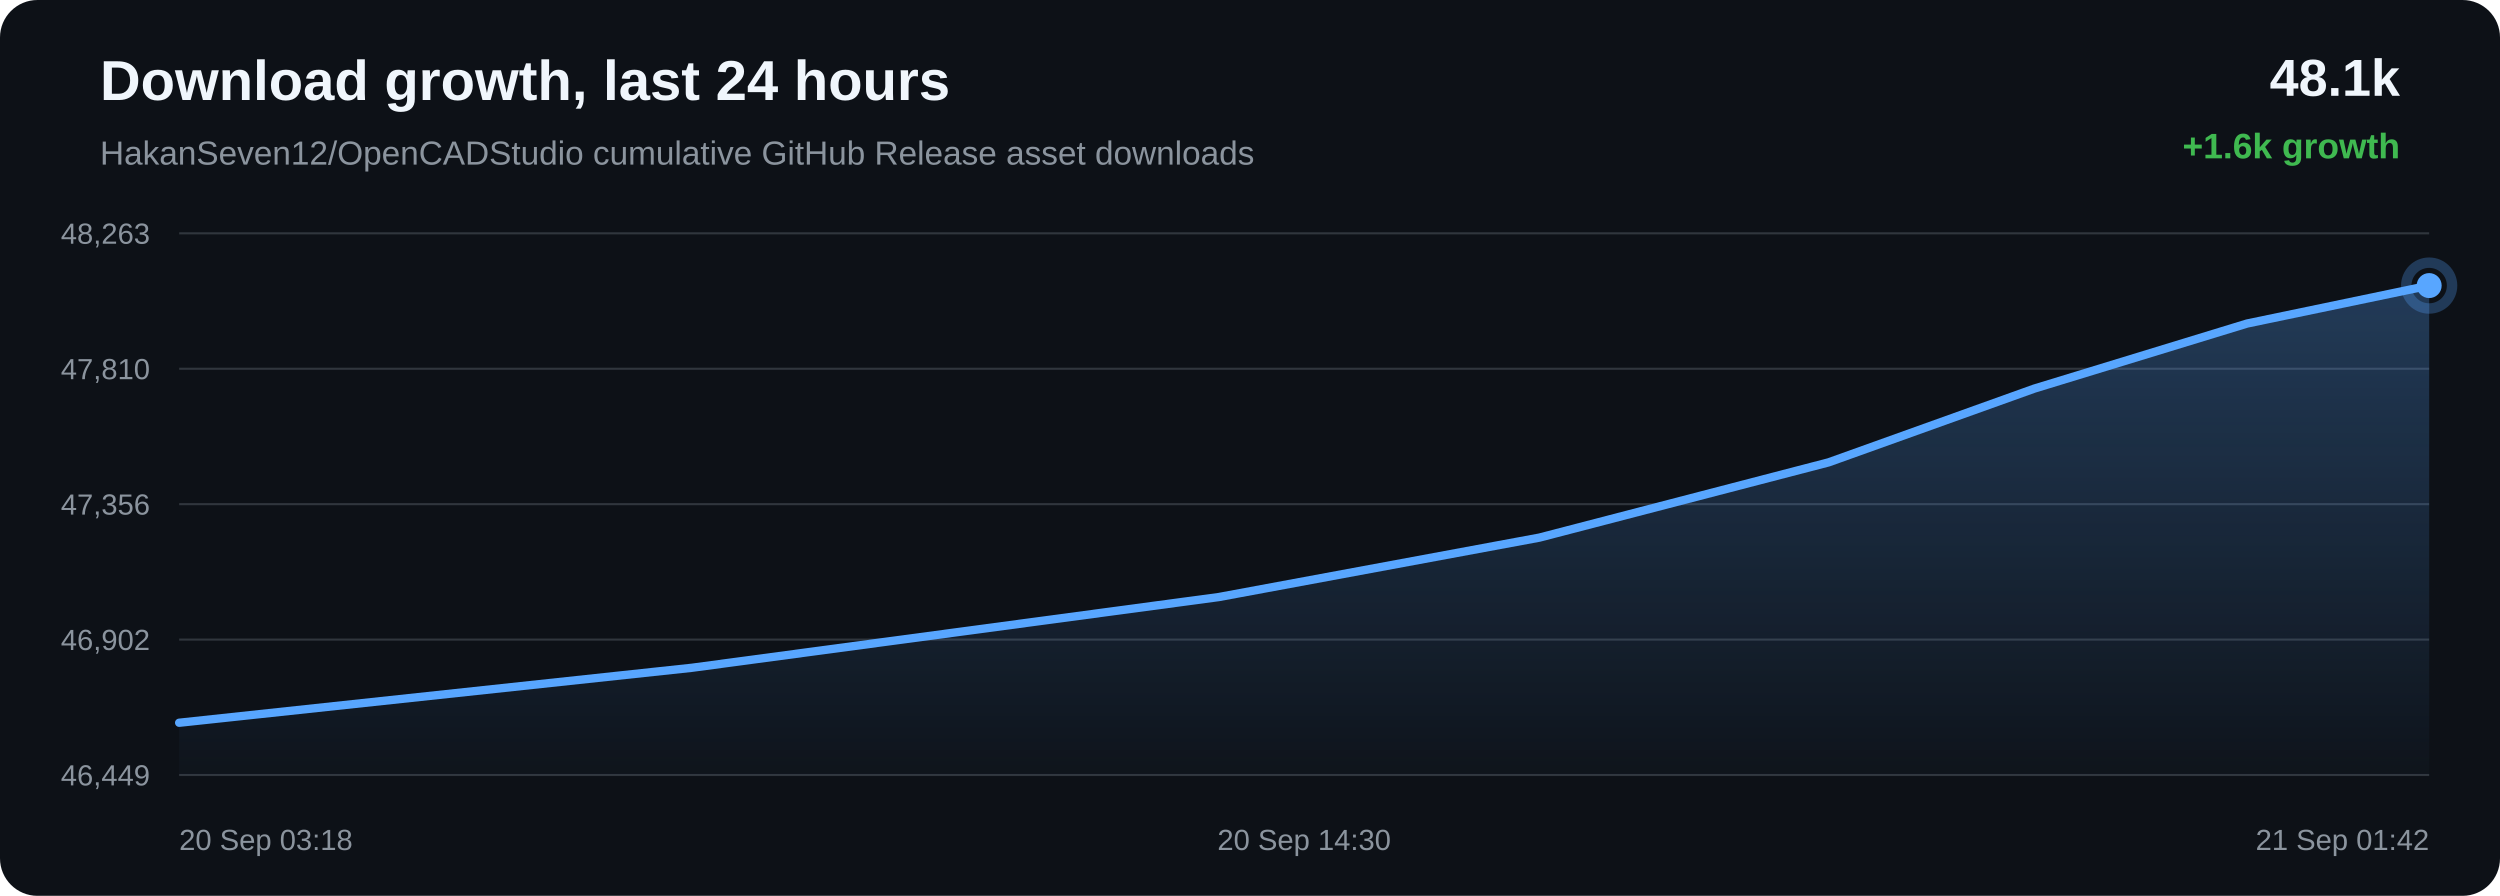
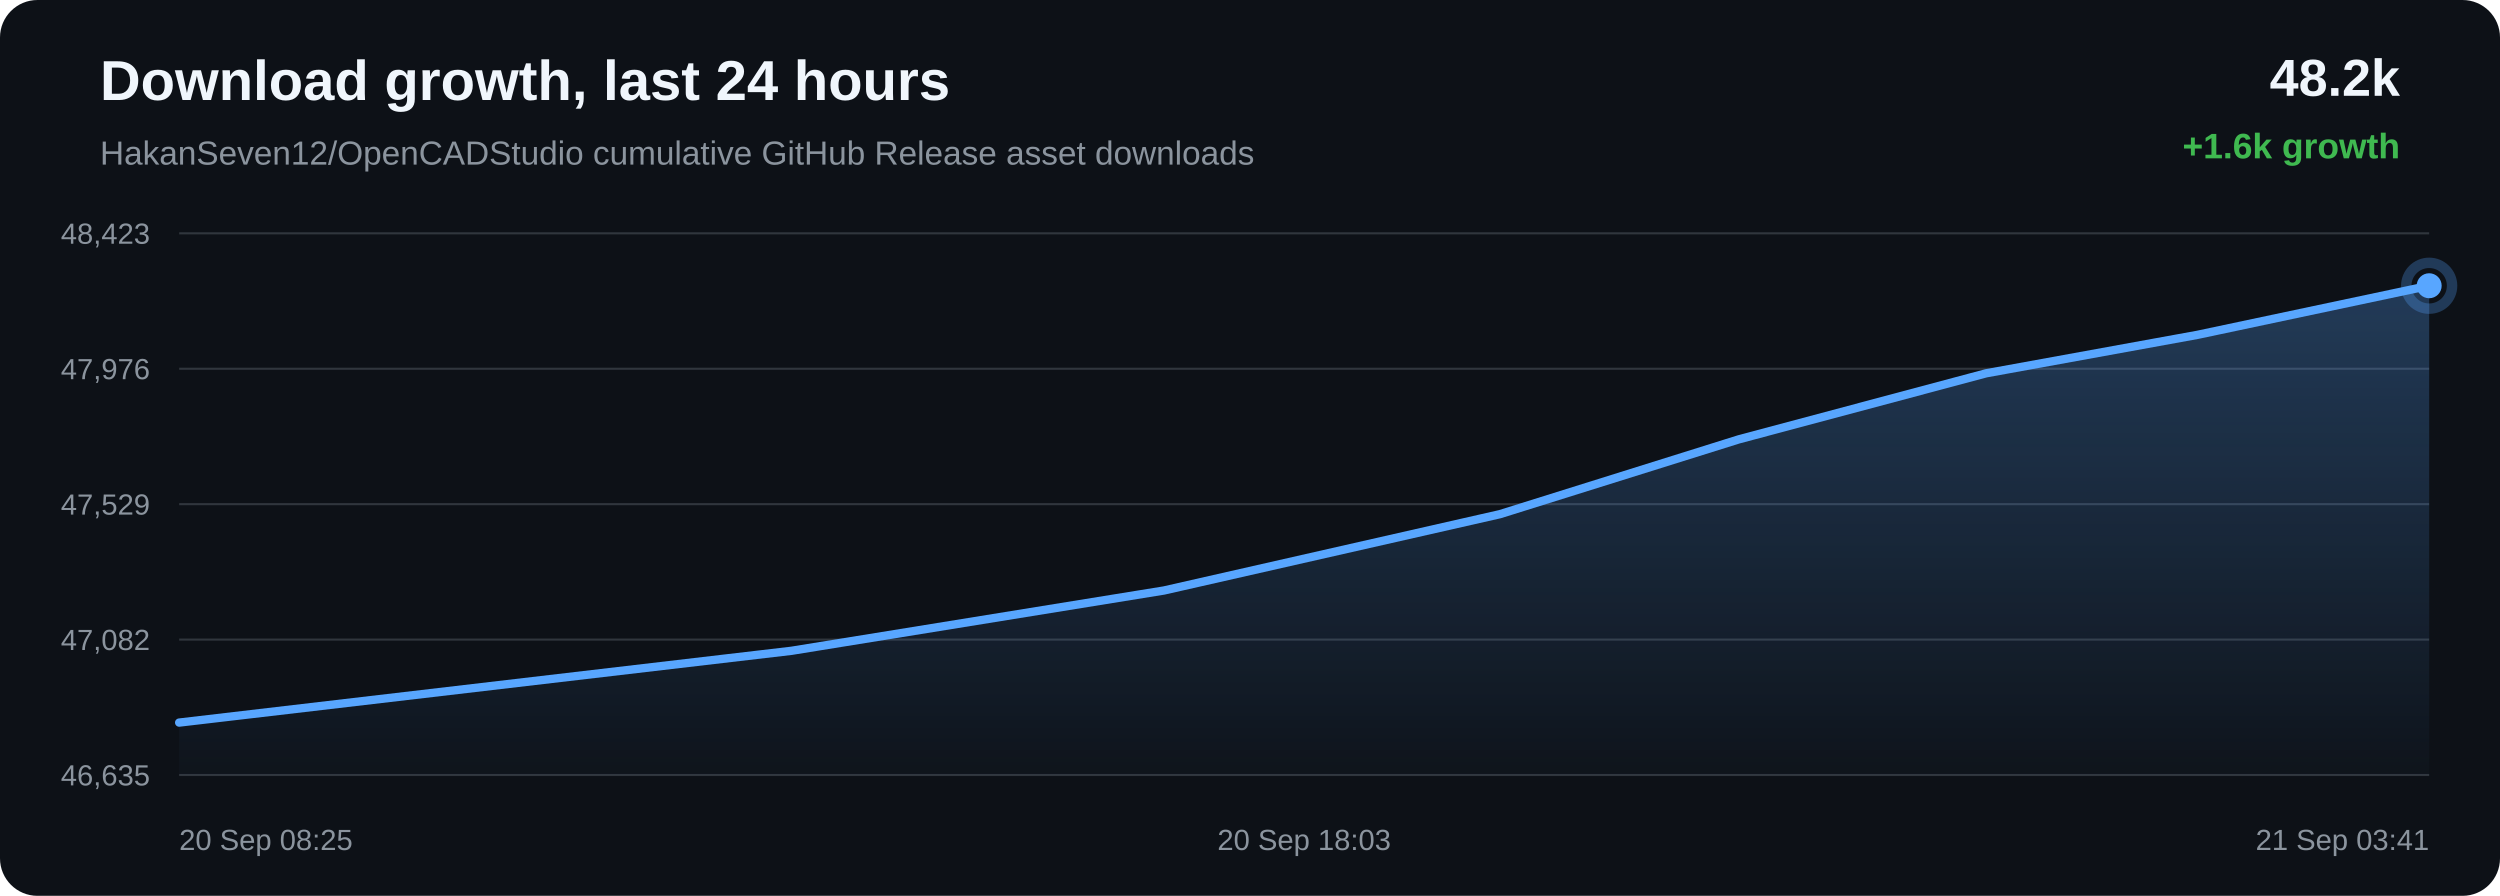
<svg xmlns="http://www.w3.org/2000/svg" width="1200" height="430" viewBox="0 0 1200 430">
  <defs>
    <linearGradient id="area" x1="0" x2="0" y1="0" y2="1">
      <stop offset="0%" stop-color="#58a6ff" stop-opacity="0.28" />
      <stop offset="100%" stop-color="#58a6ff" stop-opacity="0.02" />
    </linearGradient>
  </defs>
  <rect width="100%" height="100%" rx="18" fill="#0d1117" />
  <text x="48" y="48" fill="#f0f6fc" font-family="Arial, sans-serif" font-size="27" font-weight="700">Download growth, last 24 hours</text>
  <text x="48" y="79" fill="#8b949e" font-family="Arial, sans-serif" font-size="16">HakanSeven12/OpenCADStudio cumulative GitHub Release asset downloads</text>
-   <text x="1152" y="46" text-anchor="end" fill="#f0f6fc" font-family="Arial, sans-serif" font-size="25" font-weight="700">48.1k</text>
+   <text x="1152" y="46" text-anchor="end" fill="#f0f6fc" font-family="Arial, sans-serif" font-size="25" font-weight="700">48.2k</text>
  <text x="1152" y="76" text-anchor="end" fill="#3fb950" font-family="Arial, sans-serif" font-size="17" font-weight="700">+1.6k growth</text>
  <line x1="86" y1="112.00" x2="1166" y2="112.00" stroke="#30363d" stroke-width="1" />
  <line x1="86" y1="177.00" x2="1166" y2="177.00" stroke="#30363d" stroke-width="1" />
  <line x1="86" y1="242.00" x2="1166" y2="242.00" stroke="#30363d" stroke-width="1" />
  <line x1="86" y1="307.00" x2="1166" y2="307.00" stroke="#30363d" stroke-width="1" />
  <line x1="86" y1="372.00" x2="1166" y2="372.00" stroke="#30363d" stroke-width="1" />
-   <text x="72" y="117.00" text-anchor="end" fill="#8b949e" font-family="Arial, sans-serif" font-size="14">48,263</text>
-   <text x="72" y="182.00" text-anchor="end" fill="#8b949e" font-family="Arial, sans-serif" font-size="14">47,810</text>
-   <text x="72" y="247.00" text-anchor="end" fill="#8b949e" font-family="Arial, sans-serif" font-size="14">47,356</text>
-   <text x="72" y="312.00" text-anchor="end" fill="#8b949e" font-family="Arial, sans-serif" font-size="14">46,902</text>
-   <text x="72" y="377.00" text-anchor="end" fill="#8b949e" font-family="Arial, sans-serif" font-size="14">46,449</text>
-   <path d="M 86.00 346.92 L 332.05 320.54 L 585.05 286.58 L 738.93 258.05 L 877.74 221.93 L 976.46 186.53 L 1078.62 155.29 L 1166.00 137.08 L 1166.00 372.00 L 86.00 372.00 Z" fill="url(#area)" />
-   <path d="M 86.00 346.92 L 332.05 320.54 L 585.05 286.58 L 738.93 258.05 L 877.74 221.93 L 976.46 186.53 L 1078.62 155.29 L 1166.00 137.08" fill="none" stroke="#58a6ff" stroke-width="4" stroke-linecap="round" stroke-linejoin="round" />
-   <circle cx="1166.00" cy="137.08" r="6" fill="#58a6ff" />
-   <circle cx="1166.00" cy="137.08" r="11" fill="none" stroke="#58a6ff" stroke-opacity="0.28" stroke-width="5" />
-   <text x="86.00" y="408" text-anchor="start" fill="#8b949e" font-family="Arial, sans-serif" font-size="14">20 Sep 03:18</text>
-   <text x="626.00" y="408" text-anchor="middle" fill="#8b949e" font-family="Arial, sans-serif" font-size="14">20 Sep 14:30</text>
-   <text x="1166.00" y="408" text-anchor="end" fill="#8b949e" font-family="Arial, sans-serif" font-size="14">21 Sep 01:42</text>
+   <text x="72" y="117.00" text-anchor="end" fill="#8b949e" font-family="Arial, sans-serif" font-size="14">48,423</text>
+   <text x="72" y="182.00" text-anchor="end" fill="#8b949e" font-family="Arial, sans-serif" font-size="14">47,976</text>
+   <text x="72" y="247.00" text-anchor="end" fill="#8b949e" font-family="Arial, sans-serif" font-size="14">47,529</text>
+   <text x="72" y="312.00" text-anchor="end" fill="#8b949e" font-family="Arial, sans-serif" font-size="14">47,082</text>
+   <text x="72" y="377.00" text-anchor="end" fill="#8b949e" font-family="Arial, sans-serif" font-size="14">46,635</text>
+   <path d="M 86.00 346.84 L 379.93 312.38 L 558.70 283.44 L 719.97 246.80 L 834.66 210.88 L 953.34 179.18 L 1054.86 160.71 L 1166.00 137.16 L 1166.00 372.00 L 86.00 372.00 Z" fill="url(#area)" />
+   <path d="M 86.00 346.84 L 379.93 312.38 L 558.70 283.44 L 719.97 246.80 L 834.66 210.88 L 953.34 179.18 L 1054.86 160.71 L 1166.00 137.16" fill="none" stroke="#58a6ff" stroke-width="4" stroke-linecap="round" stroke-linejoin="round" />
+   <circle cx="1166.00" cy="137.16" r="6" fill="#58a6ff" />
+   <circle cx="1166.00" cy="137.16" r="11" fill="none" stroke="#58a6ff" stroke-opacity="0.28" stroke-width="5" />
+   <text x="86.00" y="408" text-anchor="start" fill="#8b949e" font-family="Arial, sans-serif" font-size="14">20 Sep 08:25</text>
+   <text x="626.00" y="408" text-anchor="middle" fill="#8b949e" font-family="Arial, sans-serif" font-size="14">20 Sep 18:03</text>
+   <text x="1166.00" y="408" text-anchor="end" fill="#8b949e" font-family="Arial, sans-serif" font-size="14">21 Sep 03:41</text>
</svg>
